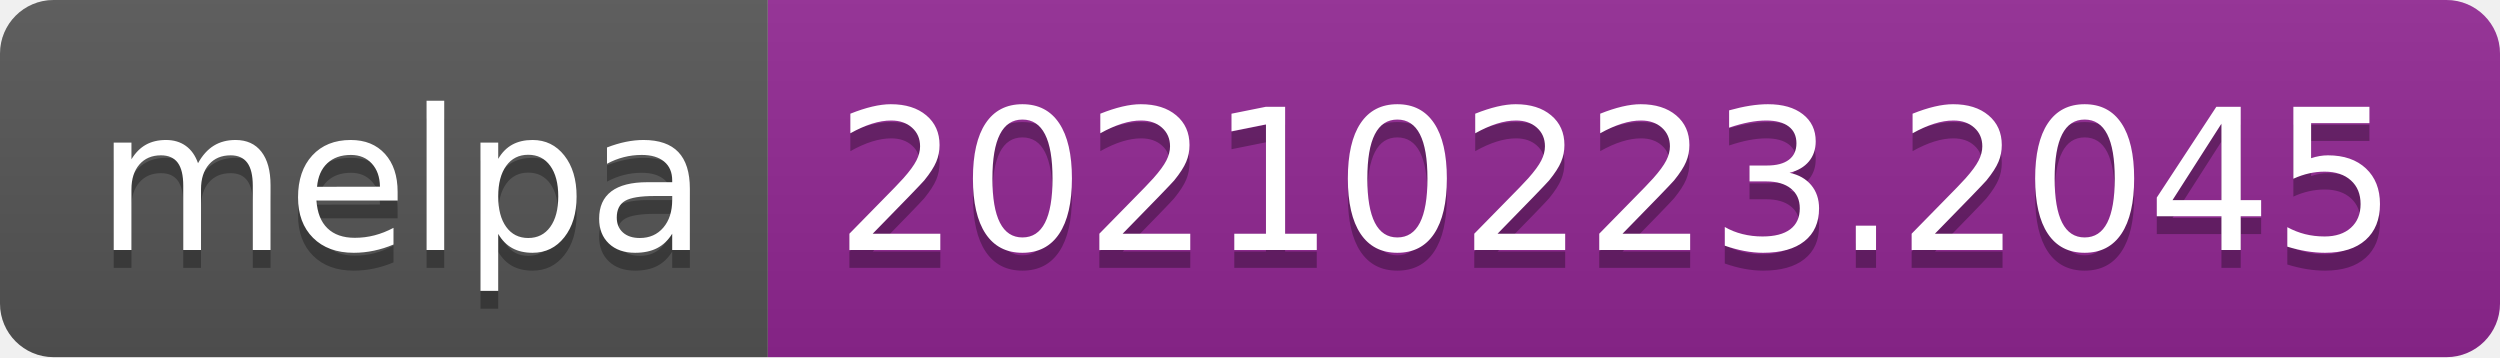
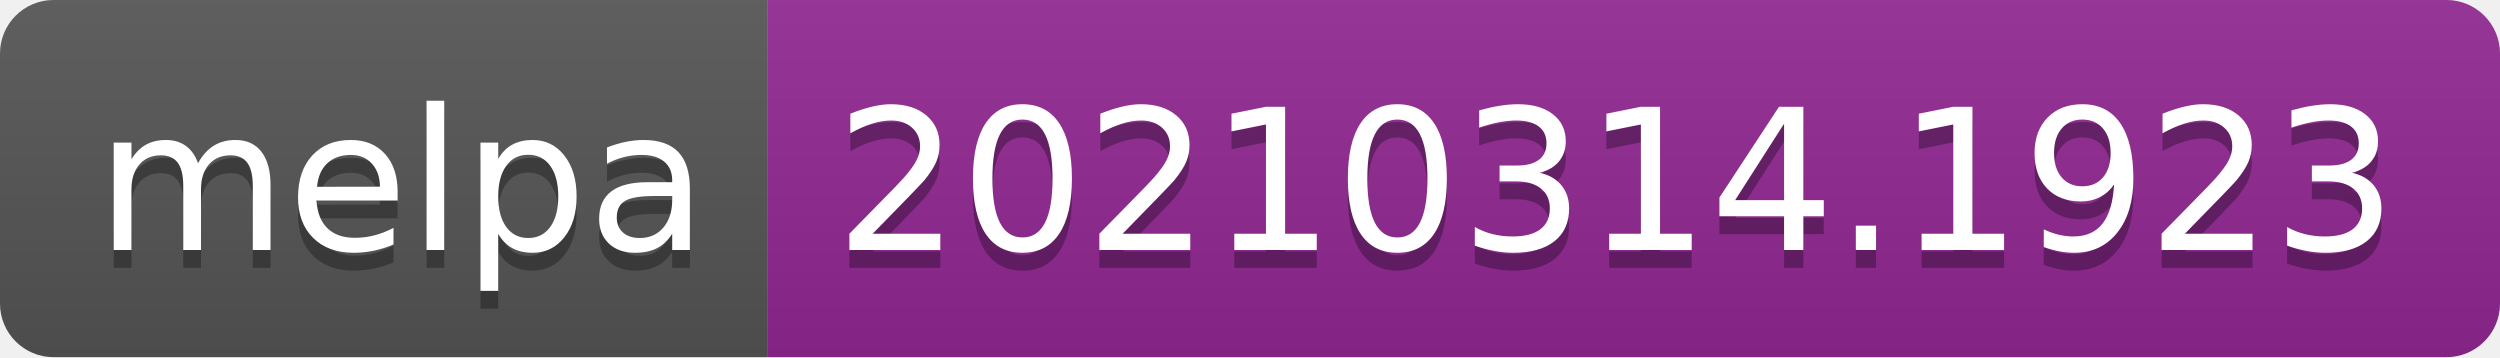
- <svg xmlns="http://www.w3.org/2000/svg" width="140" height="20" role="img" aria-label="melpa: 20210223.2045">
+ <svg xmlns="http://www.w3.org/2000/svg" width="140" height="20" role="img" aria-label="melpa: 20210314.1923">
  <linearGradient id="s" x2="0" y2="100%">
    <stop offset="0" stop-color="#bbb" stop-opacity=".1" />
    <stop offset="1" stop-opacity=".1" />
  </linearGradient>
  <clipPath id="r">
    <rect width="140" height="20" rx="3" fill="#fff" />
  </clipPath>
  <g clip-path="url(#r)">
    <rect width="43" height="20" fill="#555" />
    <rect x="43" width="97" height="20" fill="#922793" />
    <rect width="140" height="20" fill="url(#s)" />
  </g>
  <g fill="#fff" text-anchor="middle" font-family="Verdana,Geneva,DejaVu Sans,sans-serif" text-rendering="geometricPrecision" font-size="110">
    <text aria-hidden="true" x="225" y="150" fill="#010101" fill-opacity=".3" transform="scale(.1)" textLength="330">melpa</text>
    <text x="225" y="140" transform="scale(.1)" fill="#fff" textLength="330">melpa</text>
-     <text aria-hidden="true" x="905" y="150" fill="#010101" fill-opacity=".3" transform="scale(.1)" textLength="870">20210223.2045</text>
-     <text x="905" y="140" transform="scale(.1)" fill="#fff" textLength="870">20210223.2045</text>
+     <text aria-hidden="true" x="905" y="150" fill="#010101" fill-opacity=".3" transform="scale(.1)" textLength="870">20210314.1923</text>
+     <text x="905" y="140" transform="scale(.1)" fill="#fff" textLength="870">20210314.1923</text>
  </g>
</svg>
